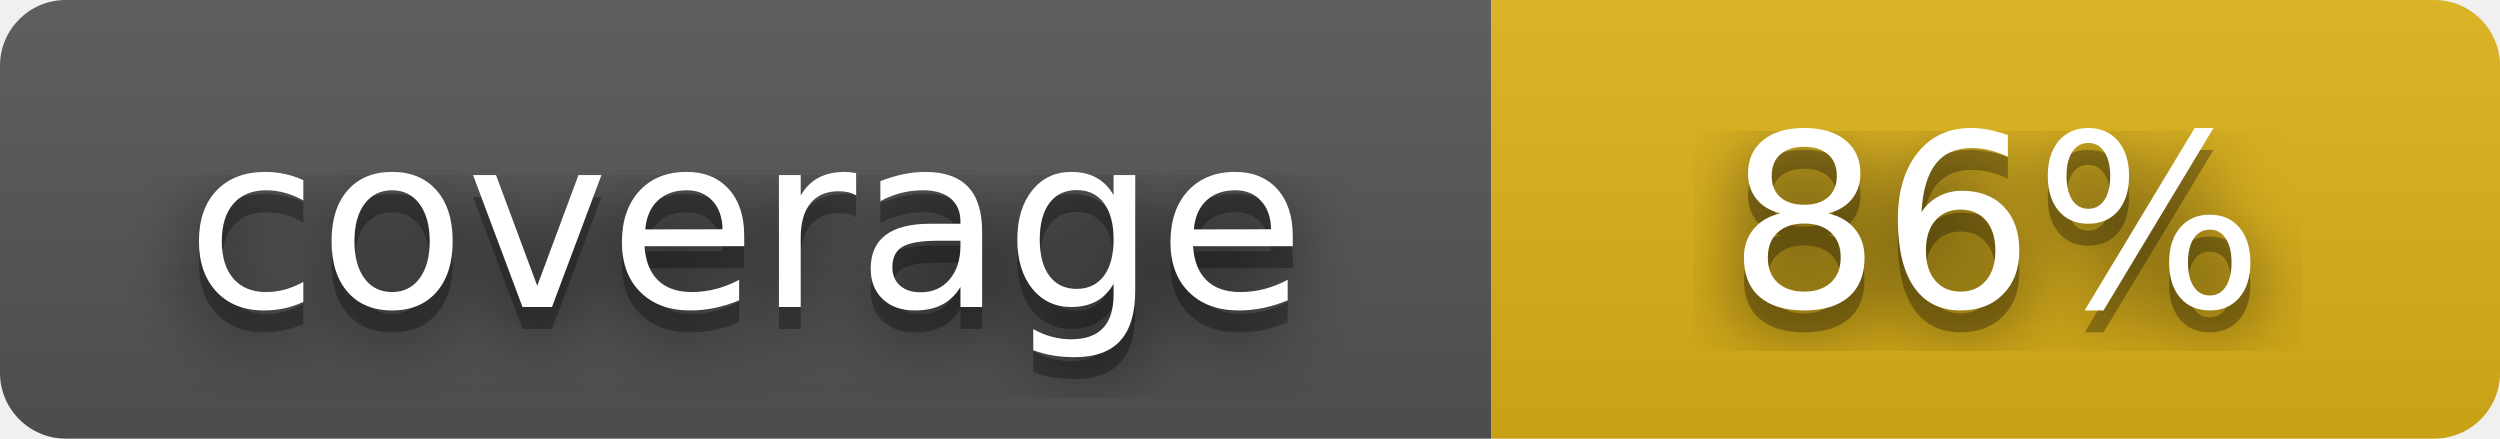
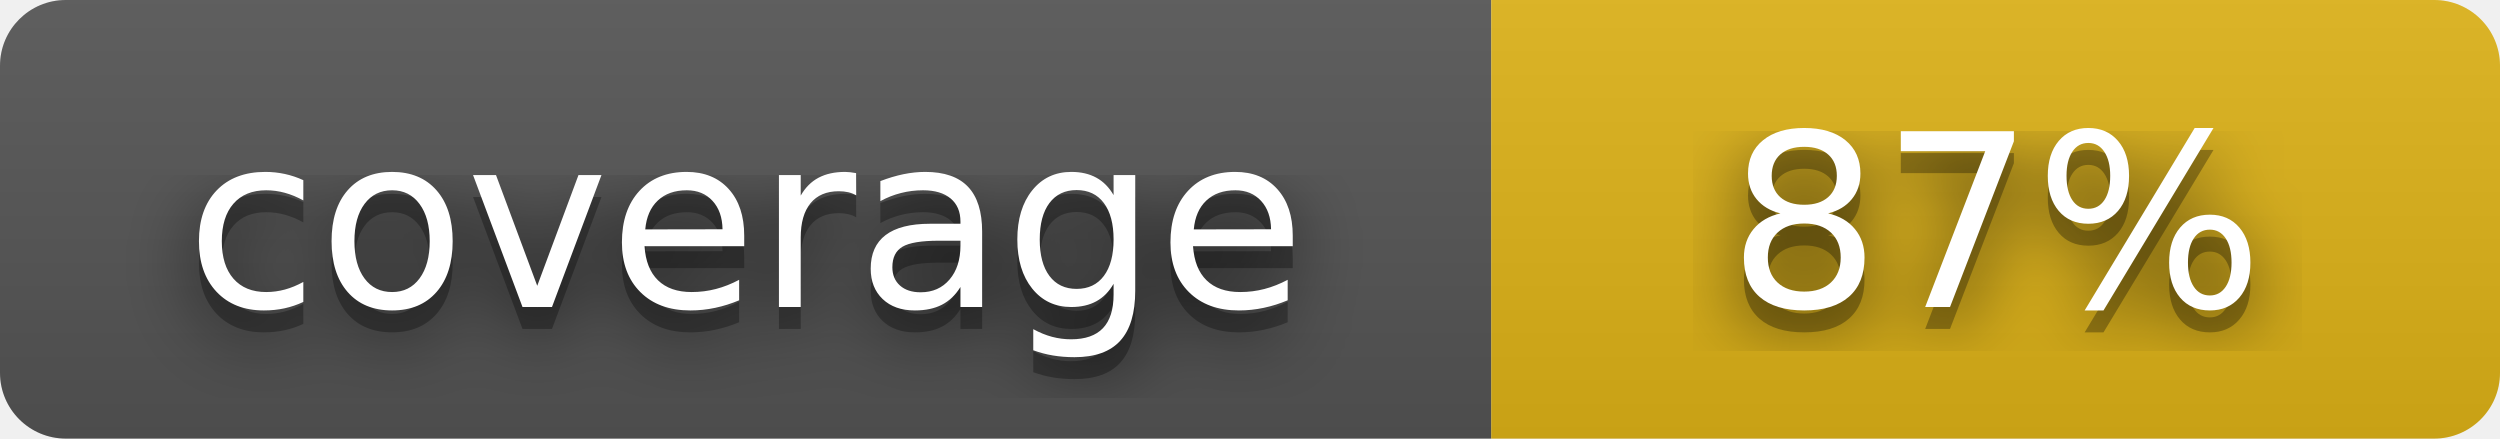
- <svg xmlns="http://www.w3.org/2000/svg" width="114" height="20" role="img" aria-label="coverage: 86%">
+ <svg xmlns="http://www.w3.org/2000/svg" width="114" height="20" role="img" aria-label="coverage: 87%">
  <filter id="blur">
    <feGaussianBlur stdDeviation="16" />
  </filter>
  <linearGradient id="s" x2="0" y2="100%">
    <stop offset="0" stop-color="#bbb" stop-opacity=".1" />
    <stop offset="1" stop-opacity=".1" />
  </linearGradient>
  <clipPath id="r">
    <rect width="114" height="20" rx="3" />
  </clipPath>
  <g clip-path="url(#r)">
    <rect width="68" height="20" fill="#555" />
    <rect x="68" width="46" height="20" fill="#dfb317" />
    <rect width="114" height="20" fill="url(#s)" />
  </g>
  <g fill="#fff" text-anchor="middle" font-family="Verdana,Geneva,DejaVu Sans,sans-serif" text-rendering="geometricPrecision" font-size="110">
    <g transform="scale(.1)">
      <g aria-hidden="true" fill="#010101">
        <text x="340" y="150" fill-opacity=".8" filter="url(#blur)">coverage</text>
        <text x="340" y="150" fill-opacity=".3" textLength="530">coverage</text>
      </g>
      <text x="340" y="140" textLength="530">coverage</text>
    </g>
    <g transform="scale(.1)">
      <g aria-hidden="true" fill="#010101">
-         <text x="910" y="150" fill-opacity=".8" filter="url(#blur)">86%</text>
-         <text x="910" y="150" fill-opacity=".3" textLength="280">86%</text>
+         <text x="910" y="150" fill-opacity=".8" filter="url(#blur)">87%</text>
+         <text x="910" y="150" fill-opacity=".3" textLength="280">87%</text>
      </g>
-       <text x="910" y="140" textLength="280">86%</text>
+       <text x="910" y="140" textLength="280">87%</text>
    </g>
  </g>
</svg>
